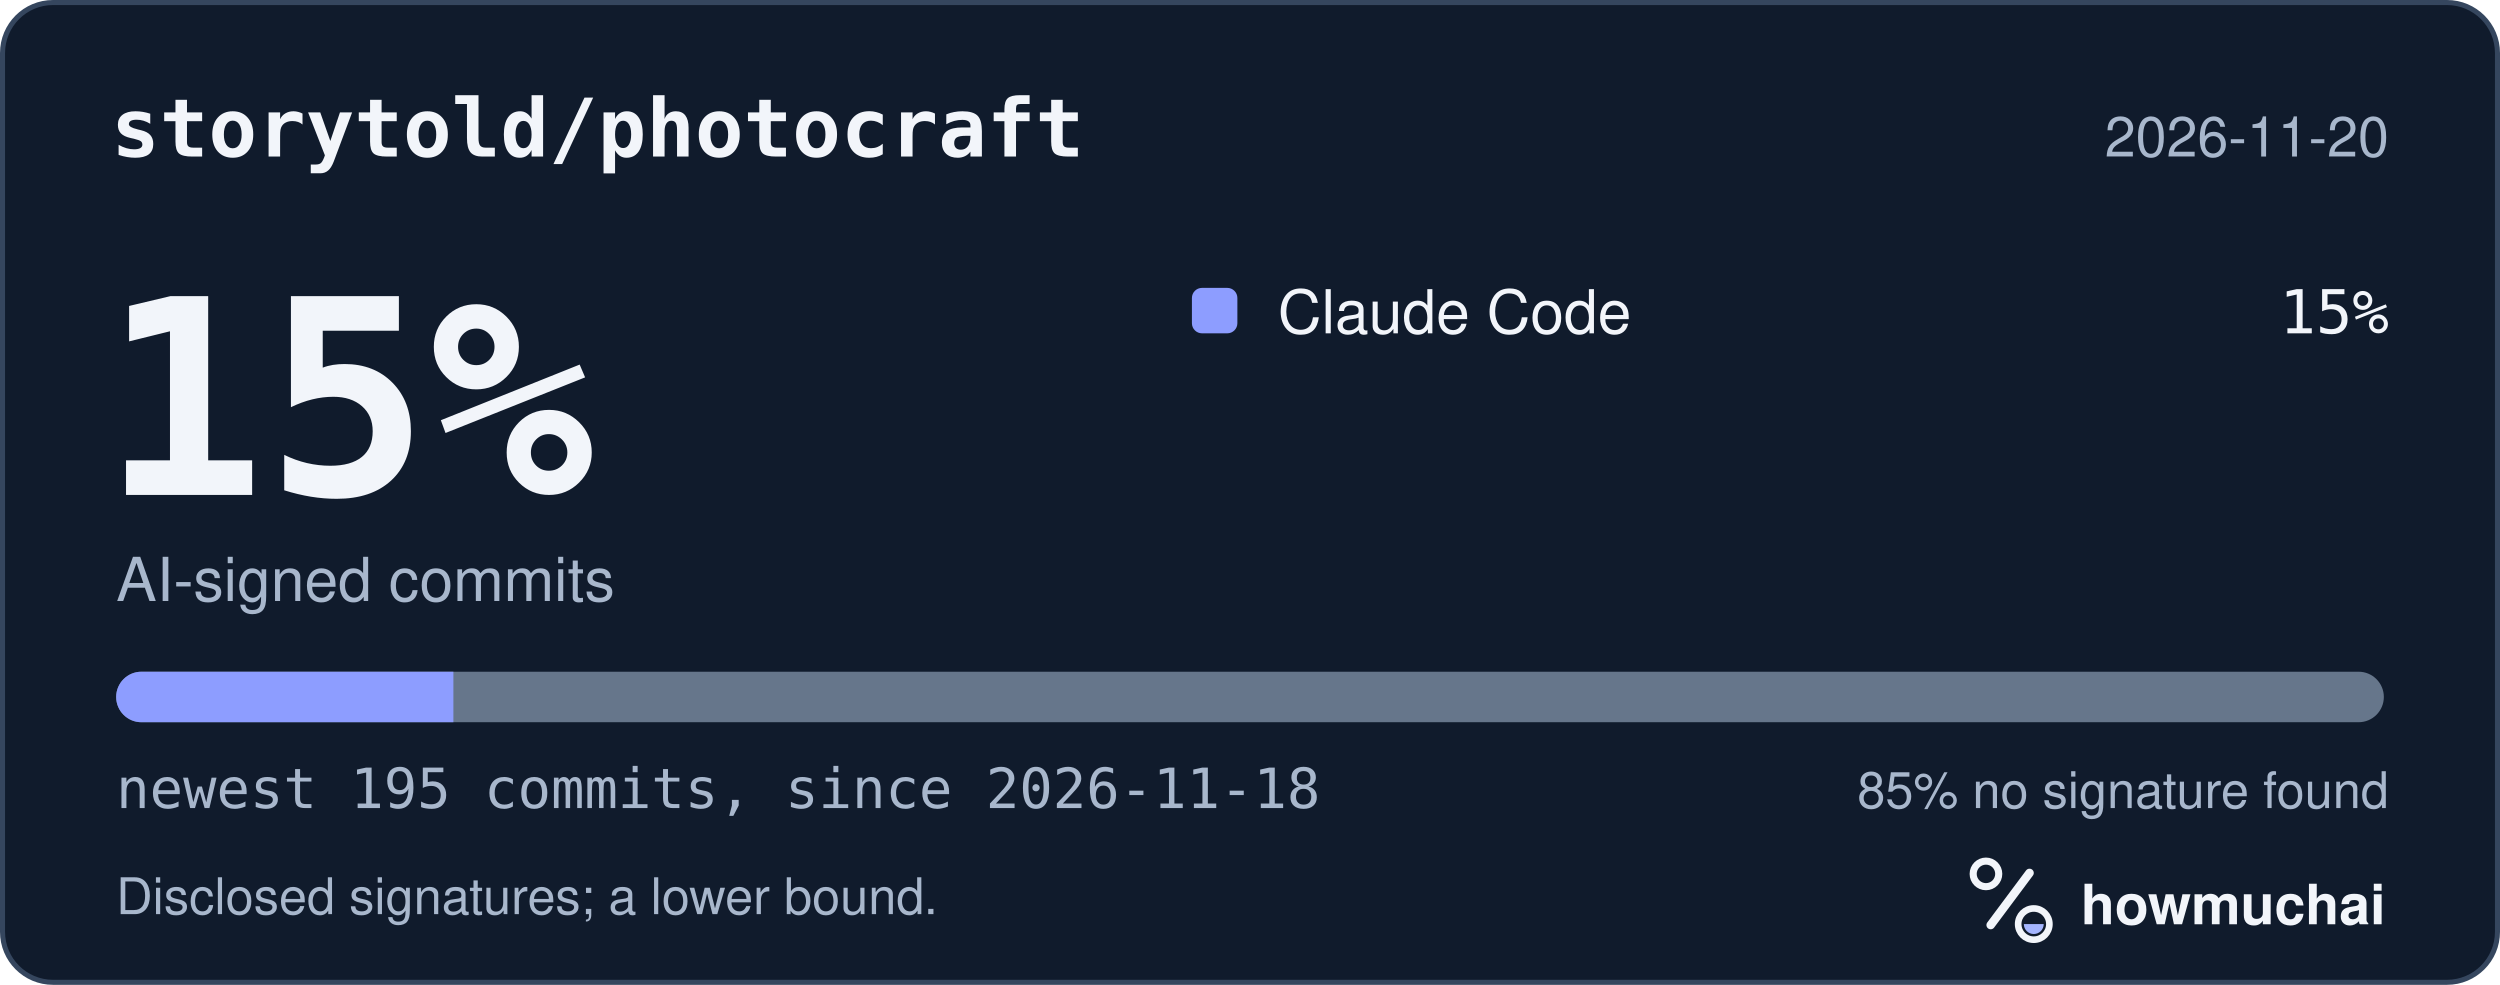
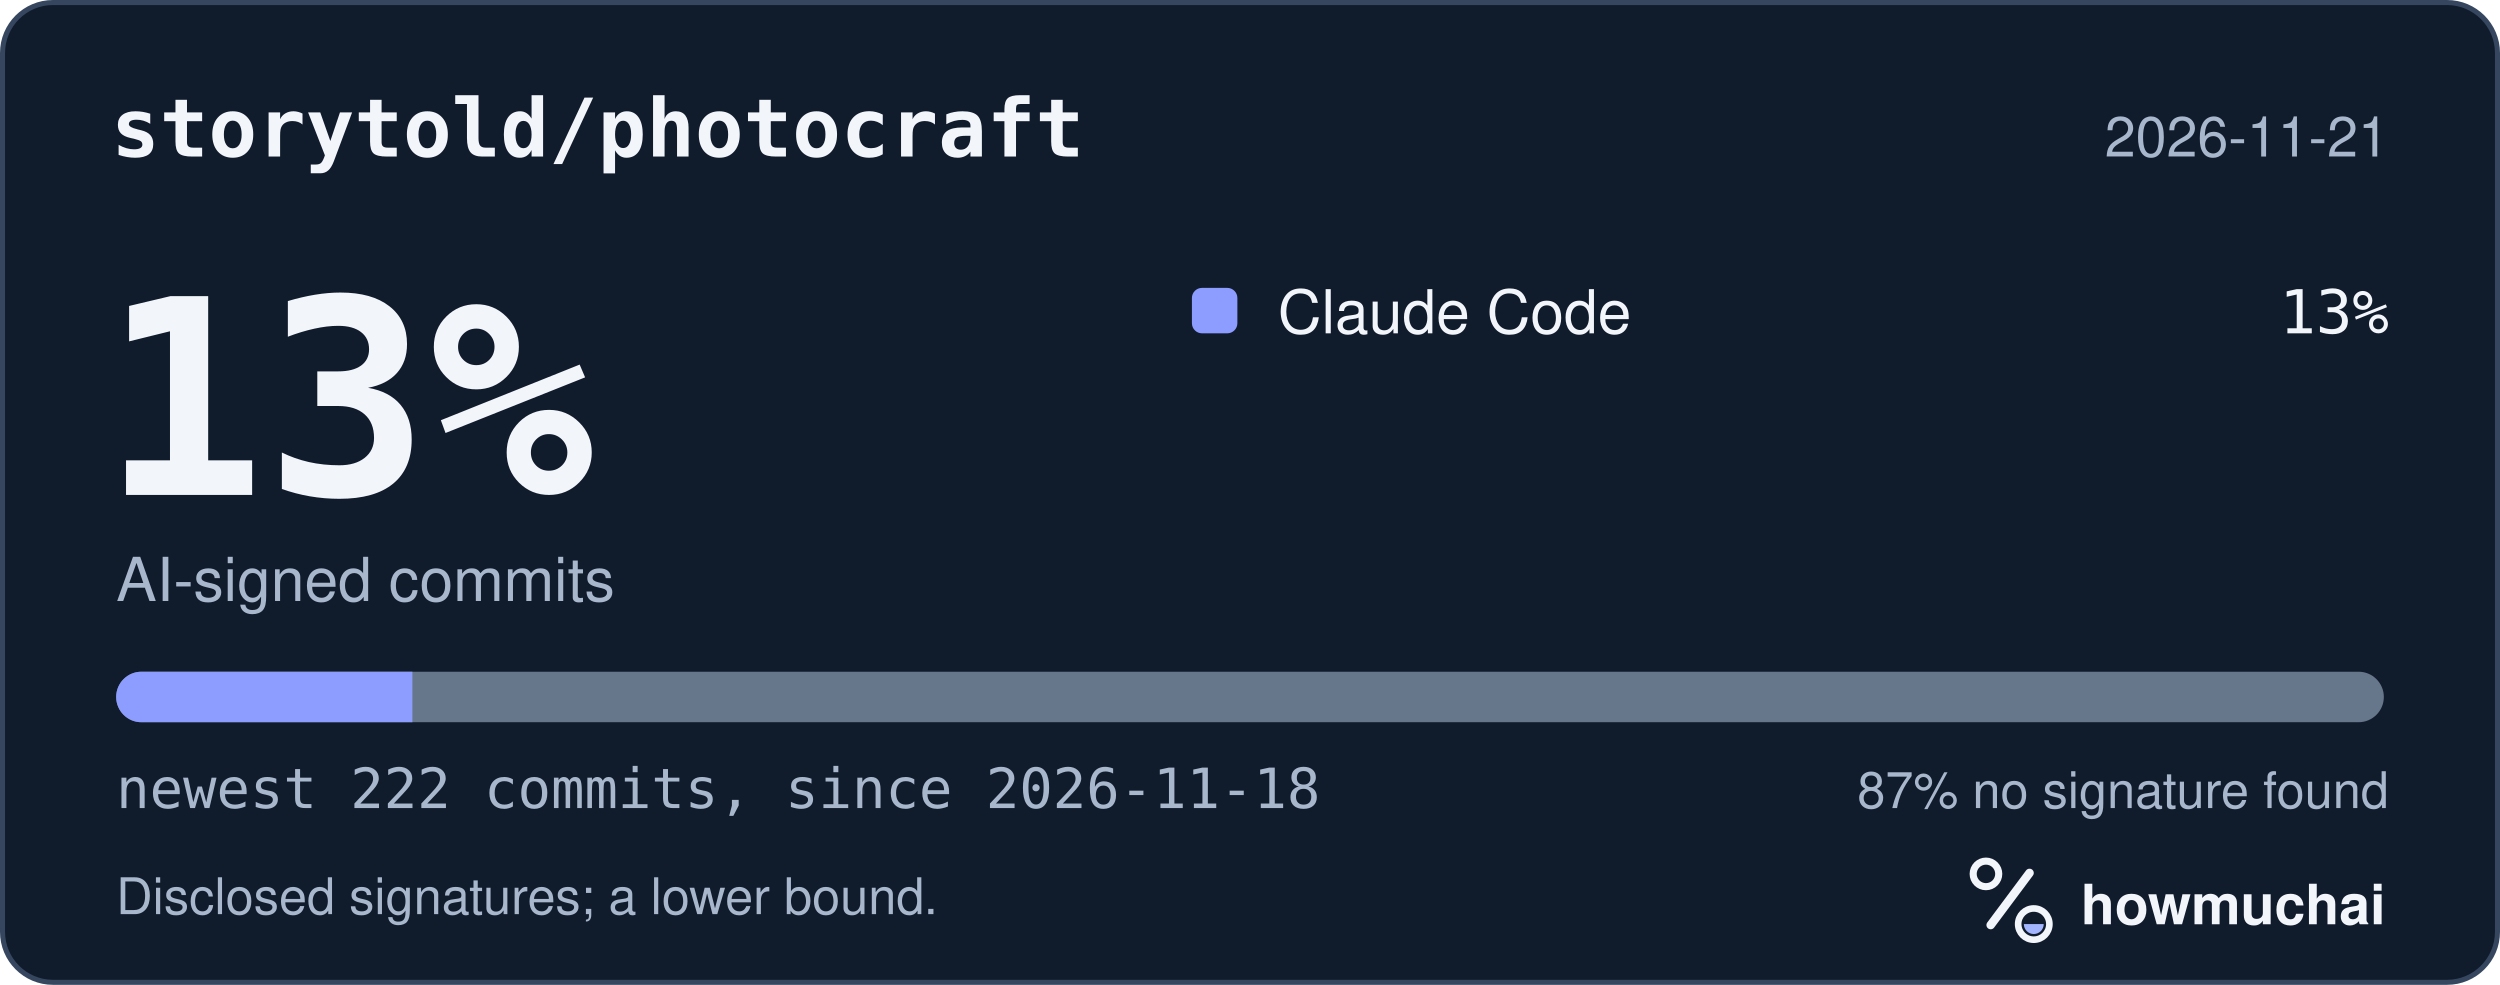
<svg xmlns="http://www.w3.org/2000/svg" width="495" height="195" viewBox="0 0 495 195" role="img" aria-labelledby="hm-t hm-d">
  <rect x="0.5" y="0.5" width="494" height="194" rx="10" fill="#101B2C" stroke="#35465E" />
  <text x="22" y="31" fill="#F2F5FA" font-family="ui-monospace, SF Mono, Menlo, Consolas, IBM Plex Mono, monospace" font-size="16" font-weight="600">storytold/photocraft</text>
-   <text x="473" y="31" fill="#A8B7CC" font-family="-apple-system, BlinkMacSystemFont, Segoe UI, Helvetica, Arial, Fira Sans, sans-serif" font-size="11" text-anchor="end">2026-11-20</text>
-   <text x="20" y="98" fill="#F2F5FA" font-family="ui-monospace, SF Mono, Menlo, Consolas, IBM Plex Mono, monospace" font-size="54" font-weight="700">15%</text>
+   <text x="473" y="31" fill="#A8B7CC" font-family="-apple-system, BlinkMacSystemFont, Segoe UI, Helvetica, Arial, Fira Sans, sans-serif" font-size="11" text-anchor="end">2026-11-21</text>
+   <text x="20" y="98" fill="#F2F5FA" font-family="ui-monospace, SF Mono, Menlo, Consolas, IBM Plex Mono, monospace" font-size="54" font-weight="700">13%</text>
  <text x="23" y="119" fill="#A8B7CC" font-family="-apple-system, BlinkMacSystemFont, Segoe UI, Helvetica, Arial, Fira Sans, sans-serif" font-size="12">AI-signed commits</text>
  <rect x="236" y="57" width="9" height="9" rx="2" fill="#8D9DFF" />
  <text x="253" y="66" fill="#F2F5FA" font-family="-apple-system, BlinkMacSystemFont, Segoe UI, Helvetica, Arial, Fira Sans, sans-serif" font-size="12">Claude Code</text>
-   <text x="473" y="66" fill="#F2F5FA" font-family="ui-monospace, SF Mono, Menlo, Consolas, IBM Plex Mono, monospace" font-size="12" text-anchor="end">15%</text>
+   <text x="473" y="66" fill="#F2F5FA" font-family="ui-monospace, SF Mono, Menlo, Consolas, IBM Plex Mono, monospace" font-size="12" text-anchor="end">13%</text>
  <defs>
    <clipPath id="hm-bar">
      <rect x="23" y="133" width="449" height="10" rx="5" />
    </clipPath>
  </defs>
  <rect x="23" y="133" width="449" height="10" rx="5" fill="#66768B" />
  <g clip-path="url(#hm-bar)">
-     <rect x="23.00" y="133" width="66.77" height="10" fill="#8D9DFF" />
+     <rect x="23.00" y="133" width="58.65" height="10" fill="#8D9DFF" />
  </g>
-   <text x="23" y="160" fill="#A8B7CC" font-family="ui-monospace, SF Mono, Menlo, Consolas, IBM Plex Mono, monospace" font-size="11">newest 195 commits, since 2026-11-18</text>
-   <text x="473" y="160" fill="#A8B7CC" font-family="-apple-system, BlinkMacSystemFont, Segoe UI, Helvetica, Arial, Fira Sans, sans-serif" font-size="10" text-anchor="end">85% no signature found</text>
+   <text x="23" y="160" fill="#A8B7CC" font-family="ui-monospace, SF Mono, Menlo, Consolas, IBM Plex Mono, monospace" font-size="11">newest 222 commits, since 2026-11-18</text>
+   <text x="473" y="160" fill="#A8B7CC" font-family="-apple-system, BlinkMacSystemFont, Segoe UI, Helvetica, Arial, Fira Sans, sans-serif" font-size="10" text-anchor="end">87% no signature found</text>
  <text x="23" y="181" fill="#A8B7CC" font-family="-apple-system, BlinkMacSystemFont, Segoe UI, Helvetica, Arial, Fira Sans, sans-serif" font-size="10">Disclosed signatures; a lower bound.</text>
  <g transform="translate(386 166) scale(0.046875)">
    <circle cx="154" cy="150" r="54" fill="none" stroke="#F2F5FA" stroke-width="30" />
    <path d="M174 366 338 146" fill="none" stroke="#F2F5FA" stroke-width="36" stroke-linecap="round" />
    <circle cx="356" cy="362" r="66" fill="none" stroke="#F2F5FA" stroke-width="28" />
    <path d="M314 362a42 42 0 0 0 84 0Z" fill="#A4B5FF" />
  </g>
  <text x="412" y="183" fill="#F2F5FA" font-family="-apple-system, BlinkMacSystemFont, Segoe UI, Helvetica, Arial, Fira Sans, sans-serif" font-size="11" font-weight="650">howmuchai</text>
</svg>
